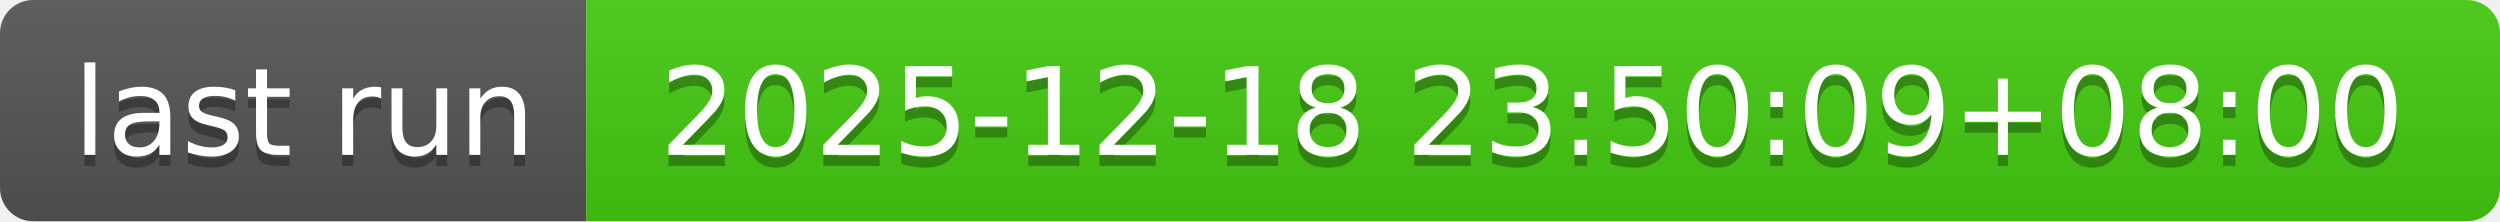
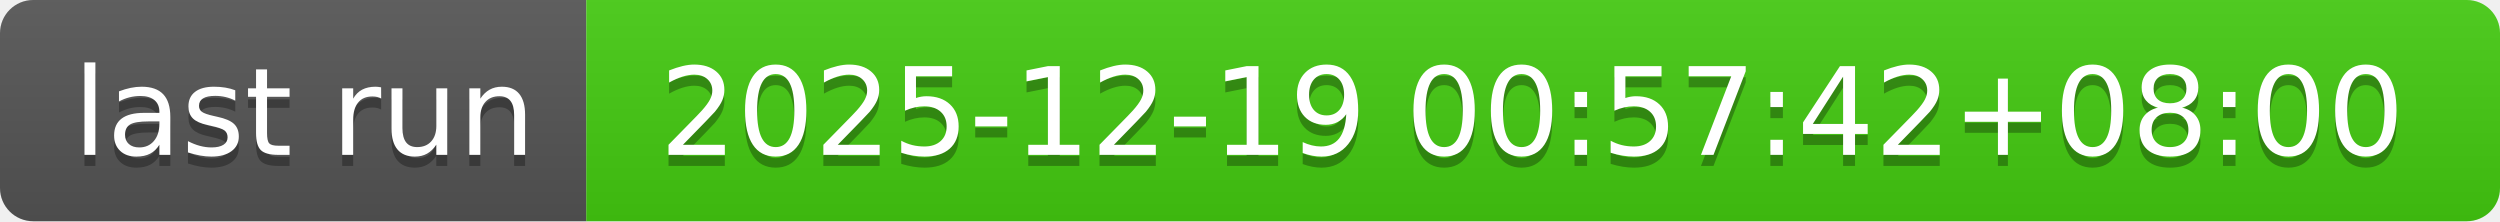
- <svg xmlns="http://www.w3.org/2000/svg" width="226" height="20" role="img" aria-label="last run: 2025-12-18 23:50:09+08:00">
+ <svg xmlns="http://www.w3.org/2000/svg" width="226" height="20" role="img" aria-label="last run: 2025-12-19 00:57:42+08:00">
  <linearGradient id="s" x2="0" y2="100%">
    <stop offset="0" stop-color="#bbb" stop-opacity=".1" />
    <stop offset="1" stop-opacity=".1" />
  </linearGradient>
  <clipPath id="r">
    <rect width="226" height="20" rx="3" fill="#fff" />
  </clipPath>
  <g clip-path="url(#r)">
    <rect width="53" height="20" fill="#555" />
    <rect x="53" width="173" height="20" fill="#4c1" />
    <rect width="226" height="20" fill="url(#s)" />
  </g>
  <g fill="#fff" text-anchor="middle" font-family="Verdana,Geneva,DejaVu Sans,sans-serif" text-rendering="geometricPrecision" font-size="110">
    <text aria-hidden="true" x="275" y="150" fill="#010101" fill-opacity=".3" transform="scale(.1)" textLength="430">last run</text>
    <text x="275" y="140" transform="scale(.1)" fill="#fff" textLength="430">last run</text>
-     <text aria-hidden="true" x="1385" y="150" fill="#010101" fill-opacity=".3" transform="scale(.1)" textLength="1630">2025-12-18 23:50:09+08:00</text>
-     <text x="1385" y="140" transform="scale(.1)" fill="#fff" textLength="1630">2025-12-18 23:50:09+08:00</text>
+     <text aria-hidden="true" x="1385" y="150" fill="#010101" fill-opacity=".3" transform="scale(.1)" textLength="1630">2025-12-19 00:57:42+08:00</text>
+     <text x="1385" y="140" transform="scale(.1)" fill="#fff" textLength="1630">2025-12-19 00:57:42+08:00</text>
  </g>
</svg>
